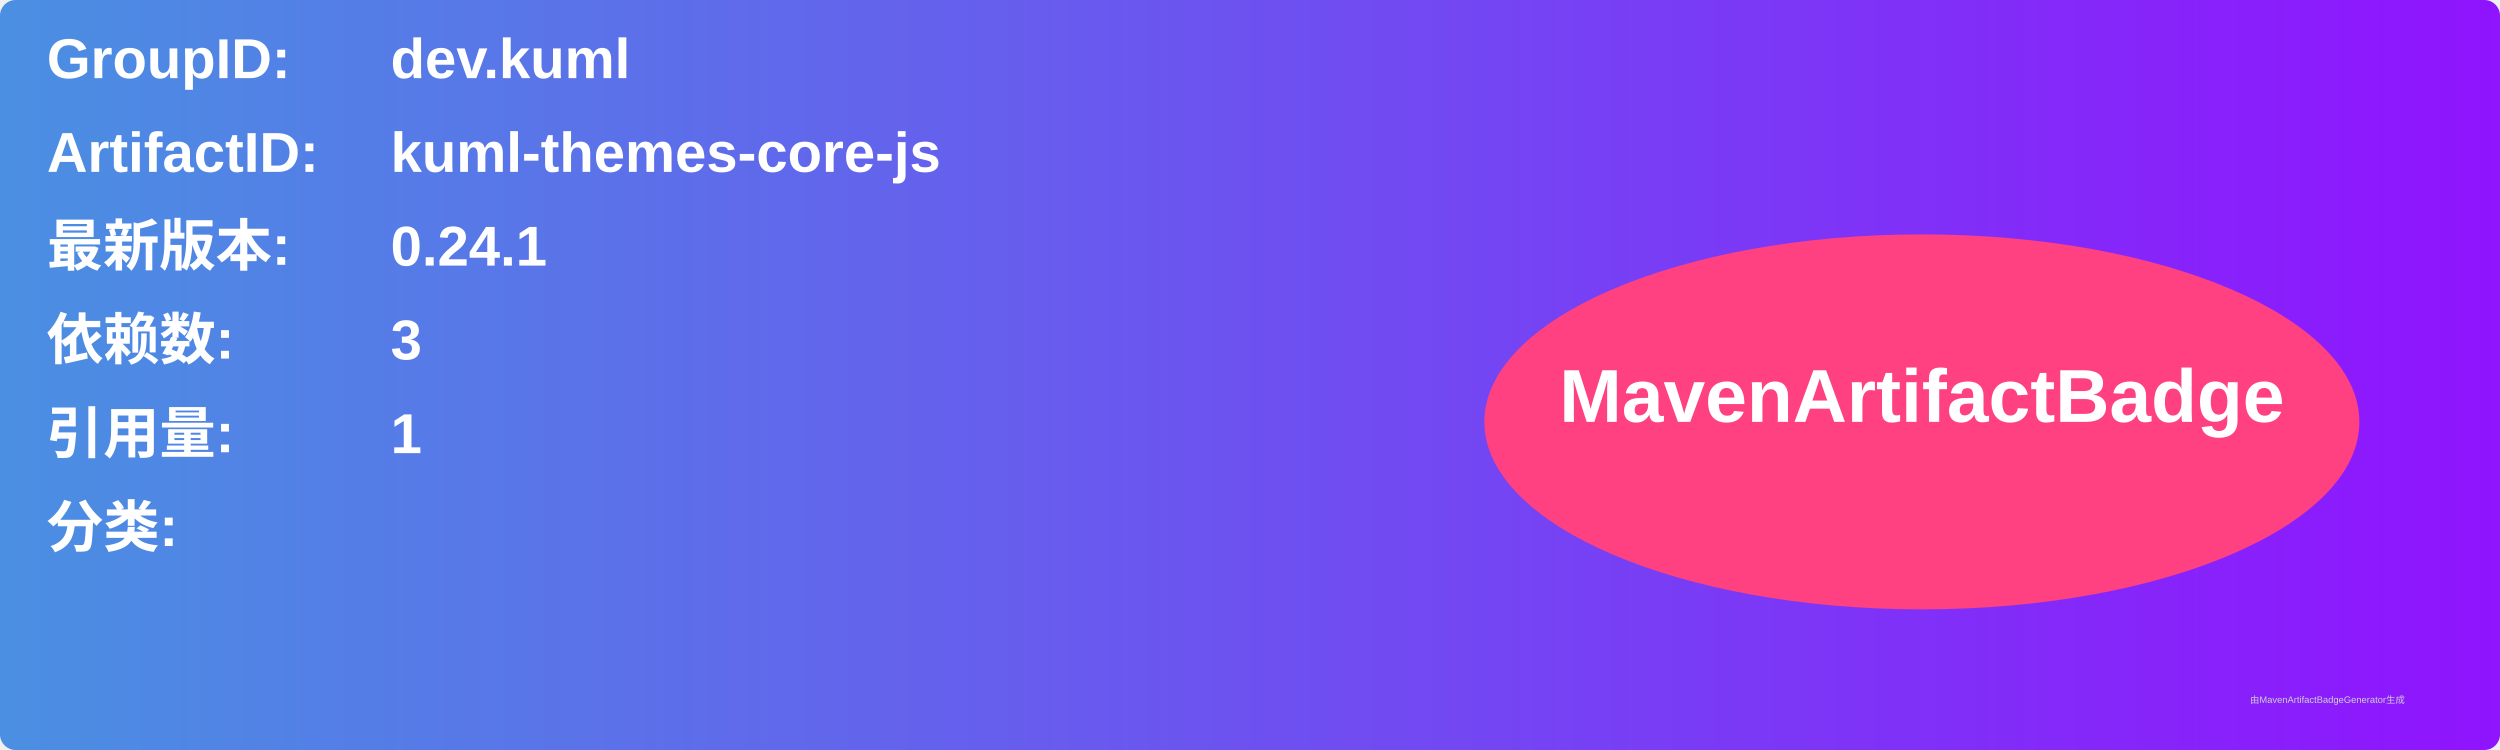
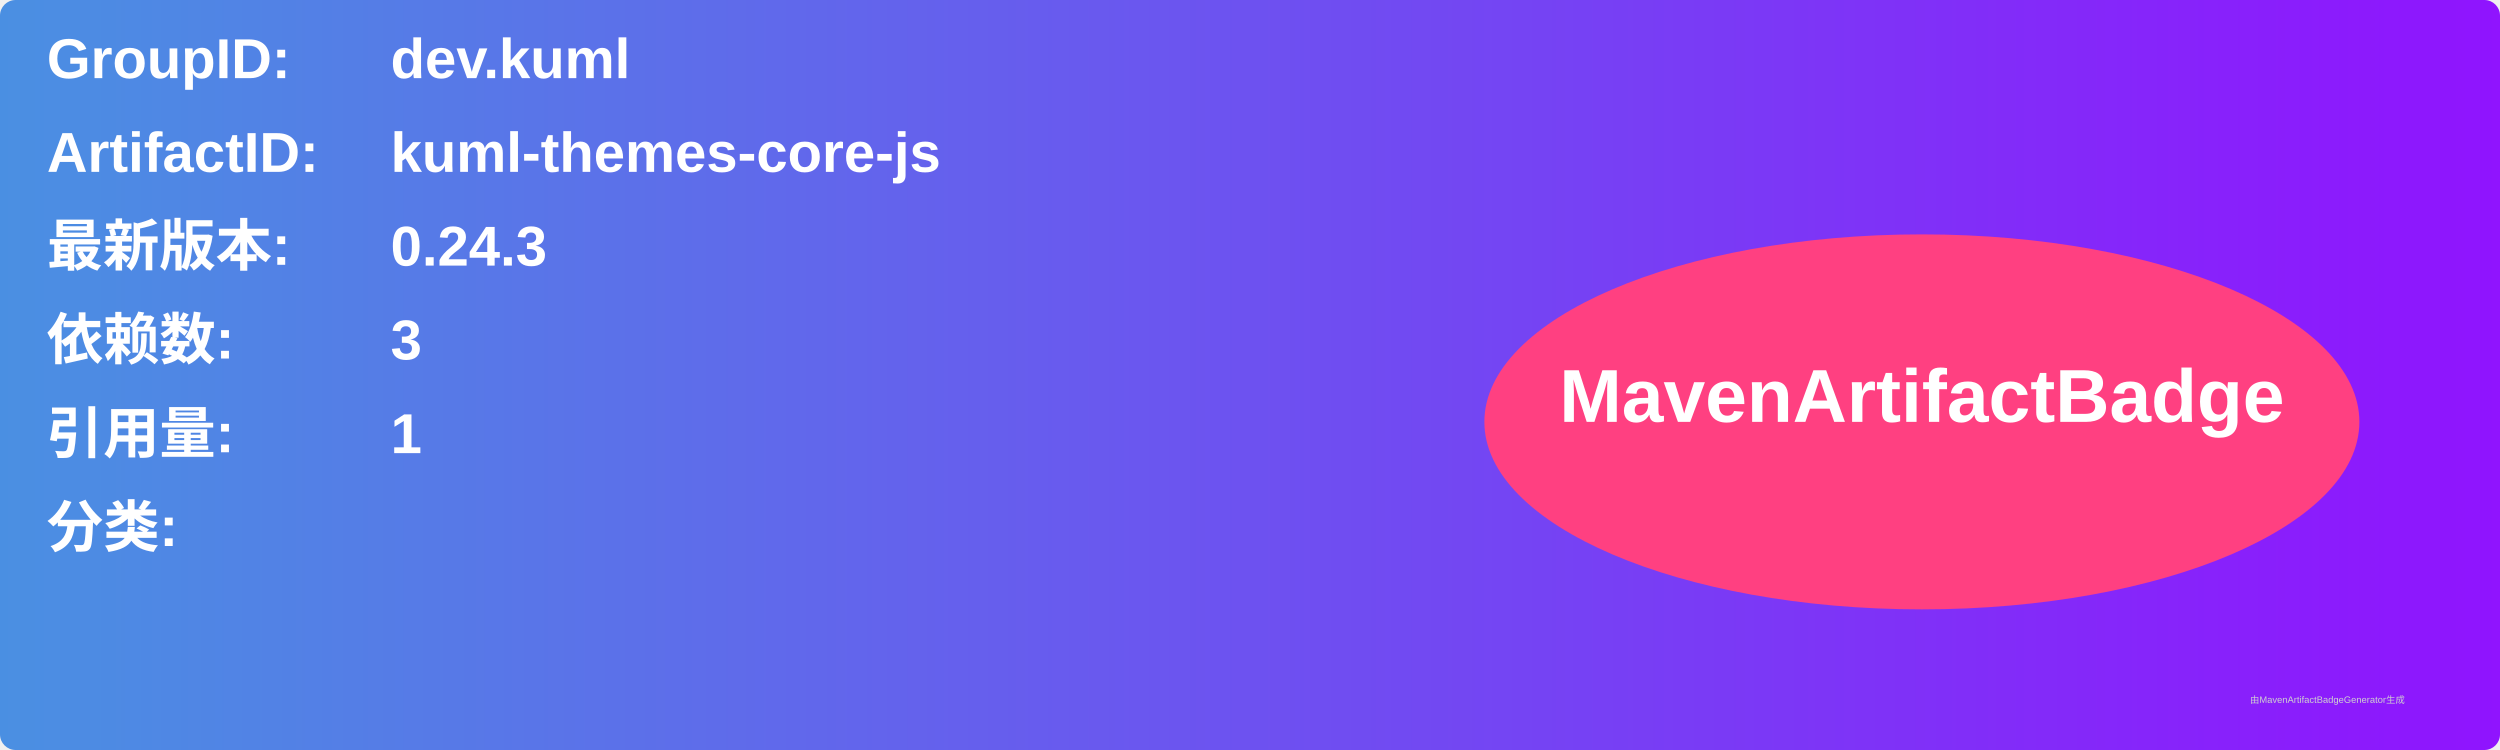
<svg xmlns="http://www.w3.org/2000/svg" width="800" height="240" viewBox="0 0 800 240">
  <linearGradient id="grad" x1="0%" y1="0%" x2="100%" y2="0%">
    <stop offset="0%" stop-color="#4a90e2" />
    <stop offset="100%" stop-color="#9013fe" />
  </linearGradient>
  <rect width="100%" height="100%" rx="5" ry="5" fill="url(#grad)" />
  <g transform="translate(15, 15)">
    <text x="0" y="10" font-family="Arial" font-size="18" fill="white" font-weight="bold" width="260">GroupID:</text>
    <text x="110" y="10" font-family="Arial" font-size="18" fill="white" font-weight="bold" width="460">dev.kuml</text>
    <text x="0" y="40" font-family="Arial" font-size="18" fill="white" font-weight="bold" width="260">ArtifactID:</text>
    <text x="110" y="40" font-family="Arial" font-size="18" fill="white" font-weight="bold" width="460">kuml-themes-core-js</text>
    <text x="0" y="70" font-family="Arial" font-size="18" fill="white" font-weight="bold">最新版本:</text>
    <text x="110" y="70" font-family="Arial" font-size="18" fill="white" font-weight="bold">
-       <tspan font-weight="bold">0.24.1</tspan>
+       <tspan font-weight="bold">0.24.3</tspan>
    </text>
    <text x="0" y="100" font-family="Arial" font-size="18" fill="white" font-weight="bold">依赖数: </text>
    <text x="110" y="100" font-family="Arial" font-size="18" fill="white">
      <tspan font-weight="bold">3</tspan>
    </text>
    <text x="0" y="130" font-family="Arial" font-size="18" fill="white" font-weight="bold">引用量: </text>
    <text x="110" y="130" font-family="Arial" font-size="18" fill="white">
      <tspan font-weight="bold">1</tspan>
    </text>
    <text x="0" y="160" font-family="Arial" font-size="18" fill="white" font-weight="bold">分类:</text>
    <text x="10" y="190" font-family="Arial" font-size="10" fill="white">
      <tspan font-weight="bold" />
    </text>
    <ellipse cx="600" cy="120" rx="140" ry="60" fill="#ff4081" />
    <text x="600" y="120" text-anchor="middle" font-family="Arial" font-size="24" fill="white" font-weight="bold">MavenArtifactBadge</text>
  </g>
  <text x="720" y="225" font-family="Arial" font-size="3" fill="#d0d0d0">由MavenArtifactBadgeGenerator生成</text>
</svg>
